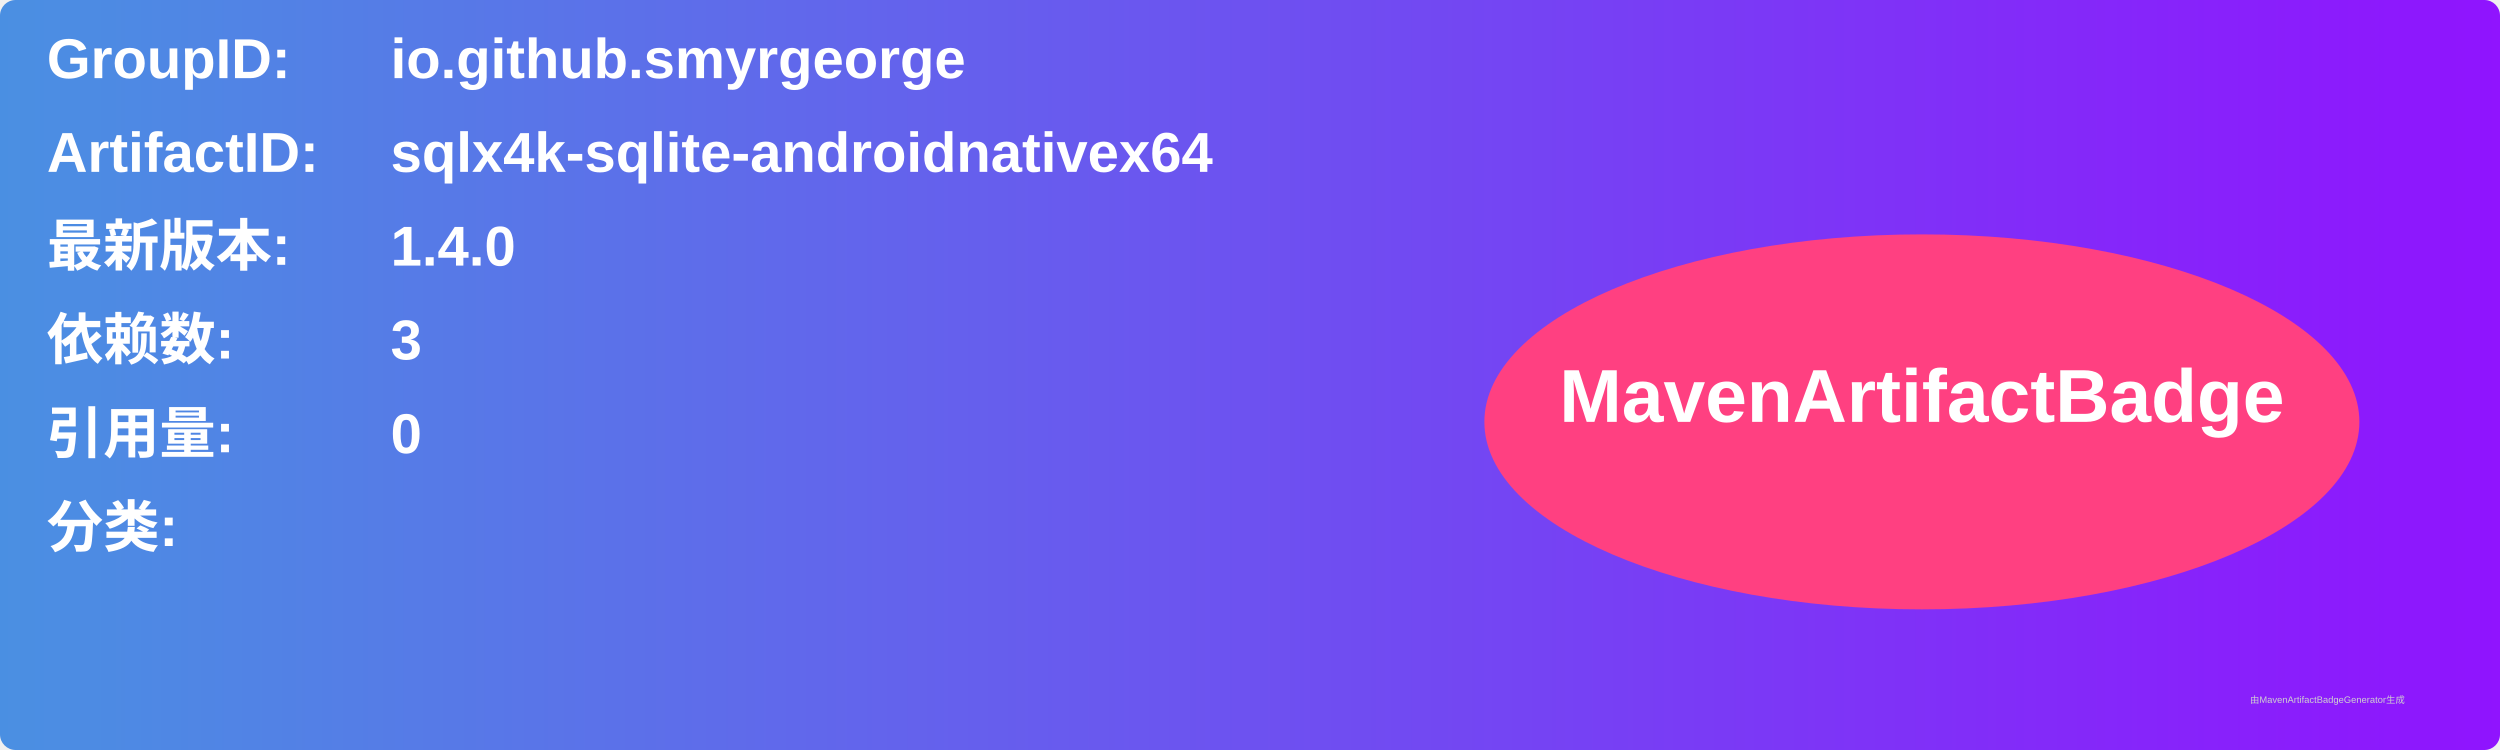
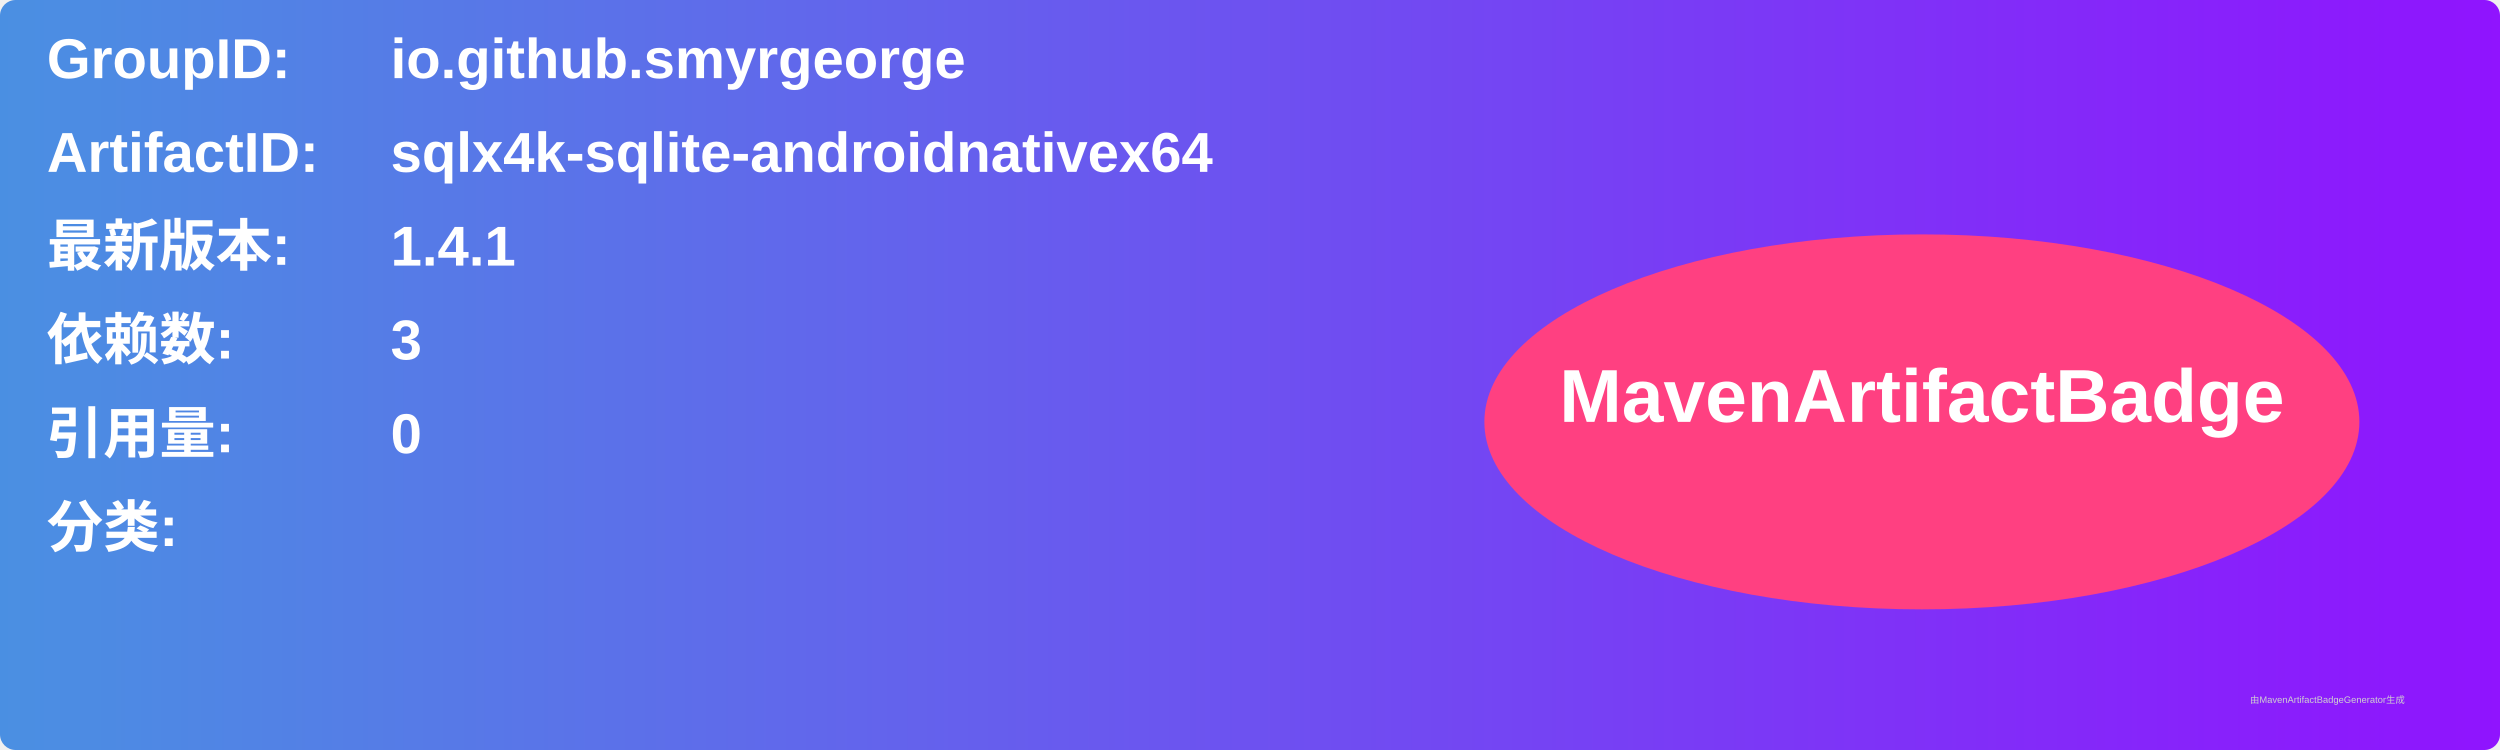
<svg xmlns="http://www.w3.org/2000/svg" width="800" height="240" viewBox="0 0 800 240">
  <linearGradient id="grad" x1="0%" y1="0%" x2="100%" y2="0%">
    <stop offset="0%" stop-color="#4a90e2" />
    <stop offset="100%" stop-color="#9013fe" />
  </linearGradient>
  <rect width="100%" height="100%" rx="5" ry="5" fill="url(#grad)" />
  <g transform="translate(15, 15)">
    <text x="0" y="10" font-family="Arial" font-size="18" fill="white" font-weight="bold" width="260">GroupID:</text>
    <text x="110" y="10" font-family="Arial" font-size="18" fill="white" font-weight="bold" width="460">io.github.smyrgeorge</text>
    <text x="0" y="40" font-family="Arial" font-size="18" fill="white" font-weight="bold" width="260">ArtifactID:</text>
    <text x="110" y="40" font-family="Arial" font-size="18" fill="white" font-weight="bold" width="460">sqlx4k-sqlite-androidnativex64</text>
    <text x="0" y="70" font-family="Arial" font-size="18" fill="white" font-weight="bold">最新版本:</text>
    <text x="110" y="70" font-family="Arial" font-size="18" fill="white" font-weight="bold">
-       <tspan font-weight="bold">1.4.0</tspan>
+       <tspan font-weight="bold">1.4.1</tspan>
    </text>
    <text x="0" y="100" font-family="Arial" font-size="18" fill="white" font-weight="bold">依赖数: </text>
    <text x="110" y="100" font-family="Arial" font-size="18" fill="white">
      <tspan font-weight="bold">3</tspan>
    </text>
    <text x="0" y="130" font-family="Arial" font-size="18" fill="white" font-weight="bold">引用量: </text>
    <text x="110" y="130" font-family="Arial" font-size="18" fill="white">
      <tspan font-weight="bold">0</tspan>
    </text>
    <text x="0" y="160" font-family="Arial" font-size="18" fill="white" font-weight="bold">分类:</text>
    <text x="10" y="190" font-family="Arial" font-size="10" fill="white">
      <tspan font-weight="bold" />
    </text>
    <ellipse cx="600" cy="120" rx="140" ry="60" fill="#ff4081" />
    <text x="600" y="120" text-anchor="middle" font-family="Arial" font-size="24" fill="white" font-weight="bold">MavenArtifactBadge</text>
  </g>
  <text x="720" y="225" font-family="Arial" font-size="3" fill="#d0d0d0">由MavenArtifactBadgeGenerator生成</text>
</svg>
